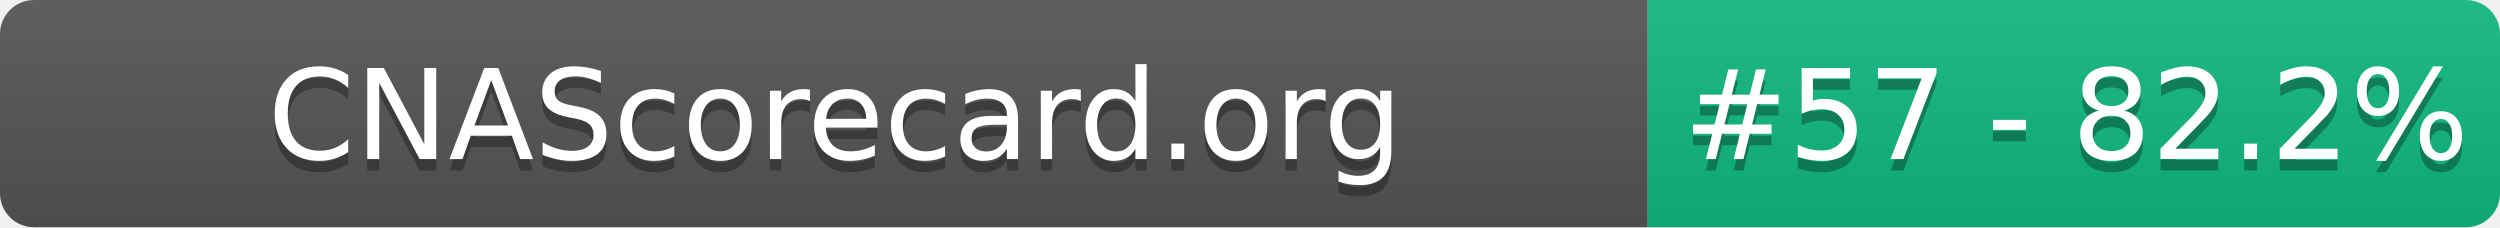
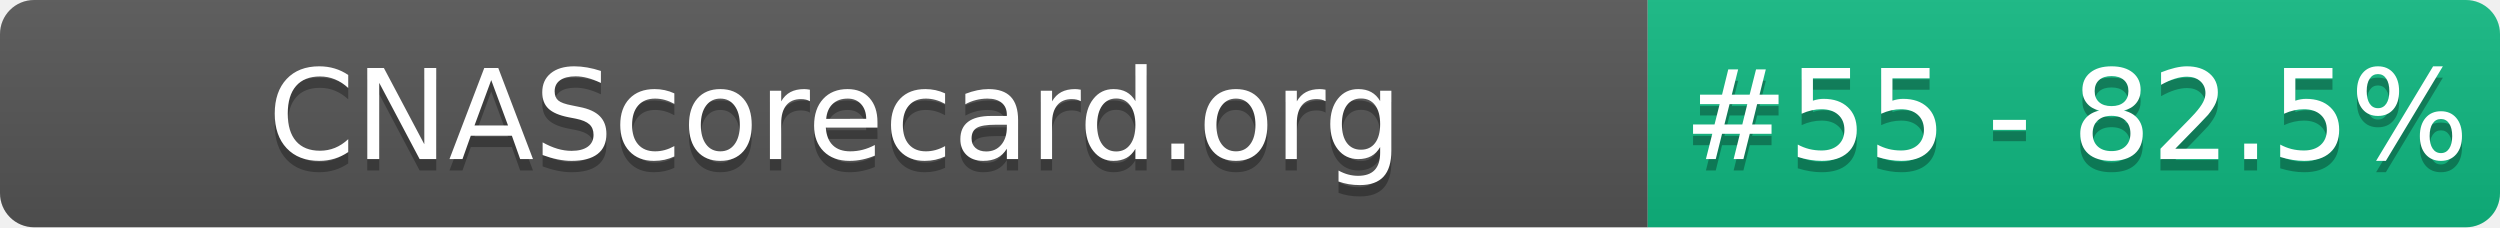
- <svg xmlns="http://www.w3.org/2000/svg" width="220" height="20" role="img" aria-label="CNAScorecard.org: #57 - 82.2%">
+ <svg xmlns="http://www.w3.org/2000/svg" width="220" height="20" role="img" aria-label="CNAScorecard.org: #55 - 82.5%">
  <linearGradient id="s" x2="0" y2="100%">
    <stop offset="0" stop-color="#bbb" stop-opacity=".1" />
    <stop offset="1" stop-opacity=".1" />
  </linearGradient>
  <clipPath id="r">
    <rect width="220" height="20" rx="3" fill="#fff" />
  </clipPath>
  <g clip-path="url(#r)">
    <rect width="145" height="20" fill="#555" />
    <rect x="145" width="75" height="20" fill="#10B981" />
    <rect width="220" height="20" fill="url(#s)" />
  </g>
  <g fill="#fff" text-anchor="middle" font-family="Verdana,Geneva,DejaVu Sans,sans-serif" text-rendering="geometricPrecision" font-size="110">
    <text aria-hidden="true" x="735" y="150" fill="#010101" fill-opacity=".3" transform="scale(.1)" textLength="1350">CNAScorecard.org</text>
    <text x="735" y="140" transform="scale(.1)" fill="#fff" textLength="1350">CNAScorecard.org</text>
-     <text aria-hidden="true" x="1827" y="150" fill="#010101" fill-opacity=".3" transform="scale(.1)" textLength="605">#57 - 82.2%</text>
-     <text x="1827" y="140" transform="scale(.1)" fill="#fff" textLength="605">#57 - 82.2%</text>
+     <text aria-hidden="true" x="1827" y="150" fill="#010101" fill-opacity=".3" transform="scale(.1)" textLength="605">#55 - 82.5%</text>
+     <text x="1827" y="140" transform="scale(.1)" fill="#fff" textLength="605">#55 - 82.5%</text>
  </g>
</svg>
